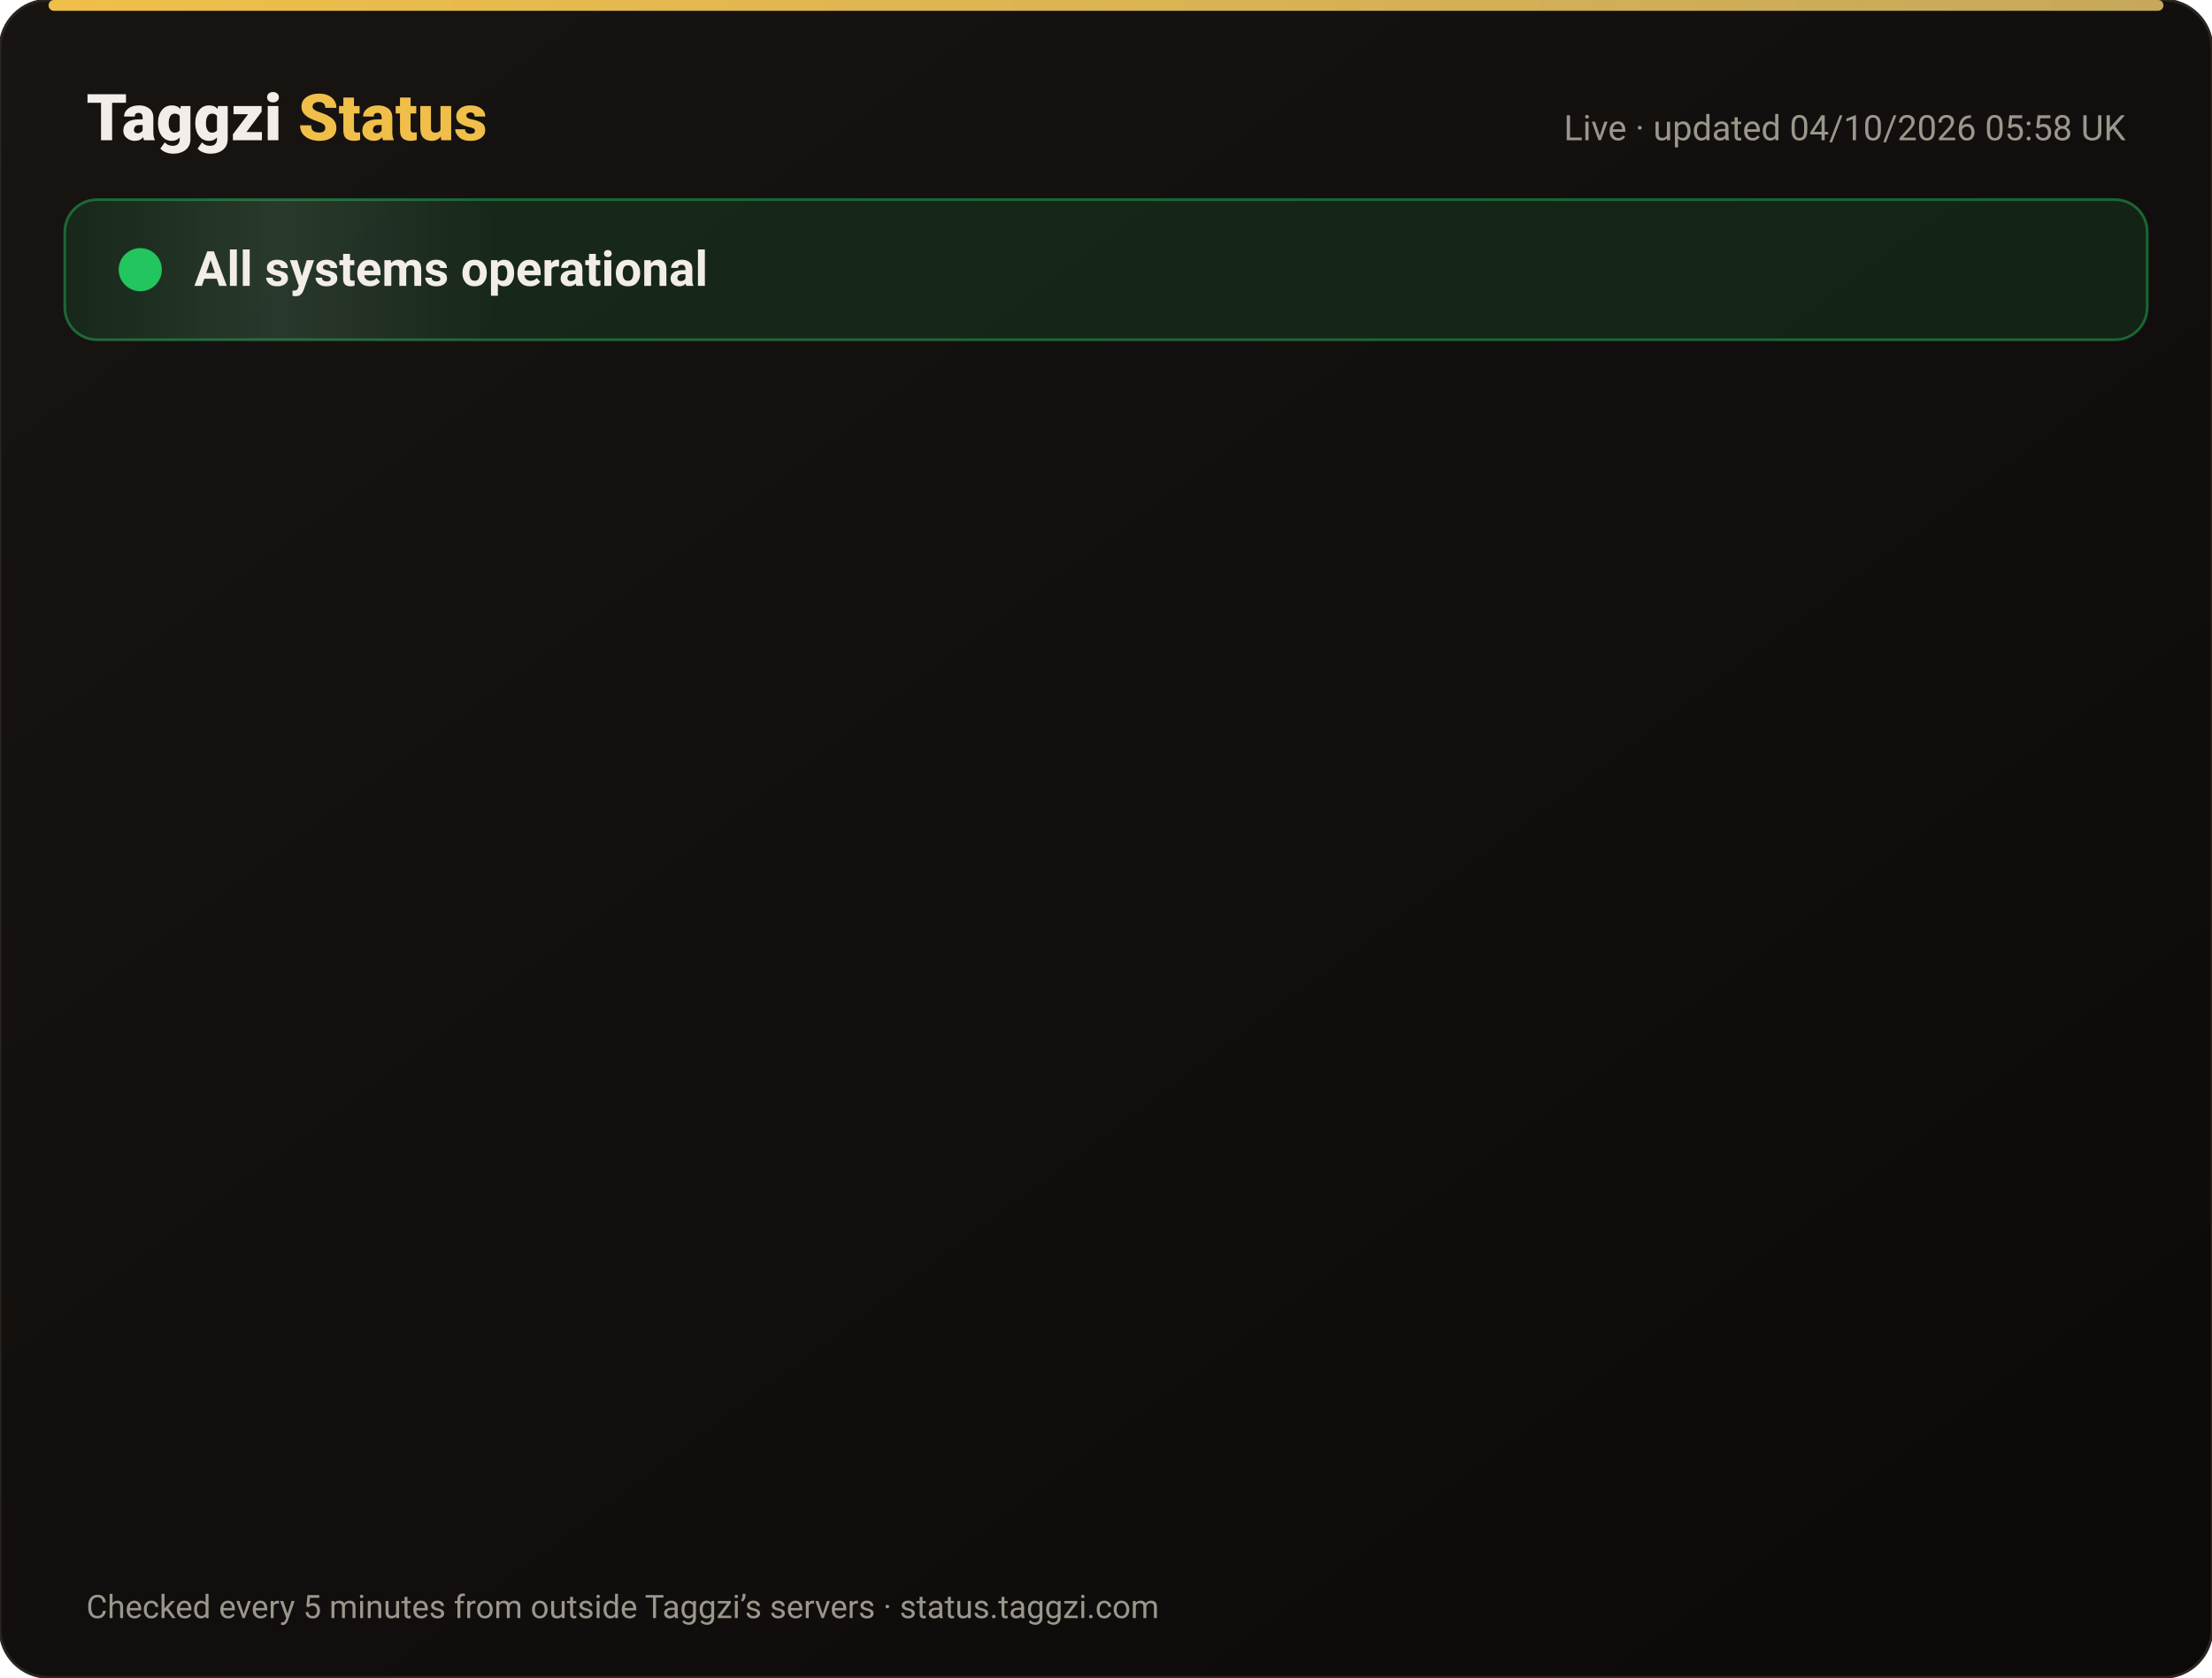
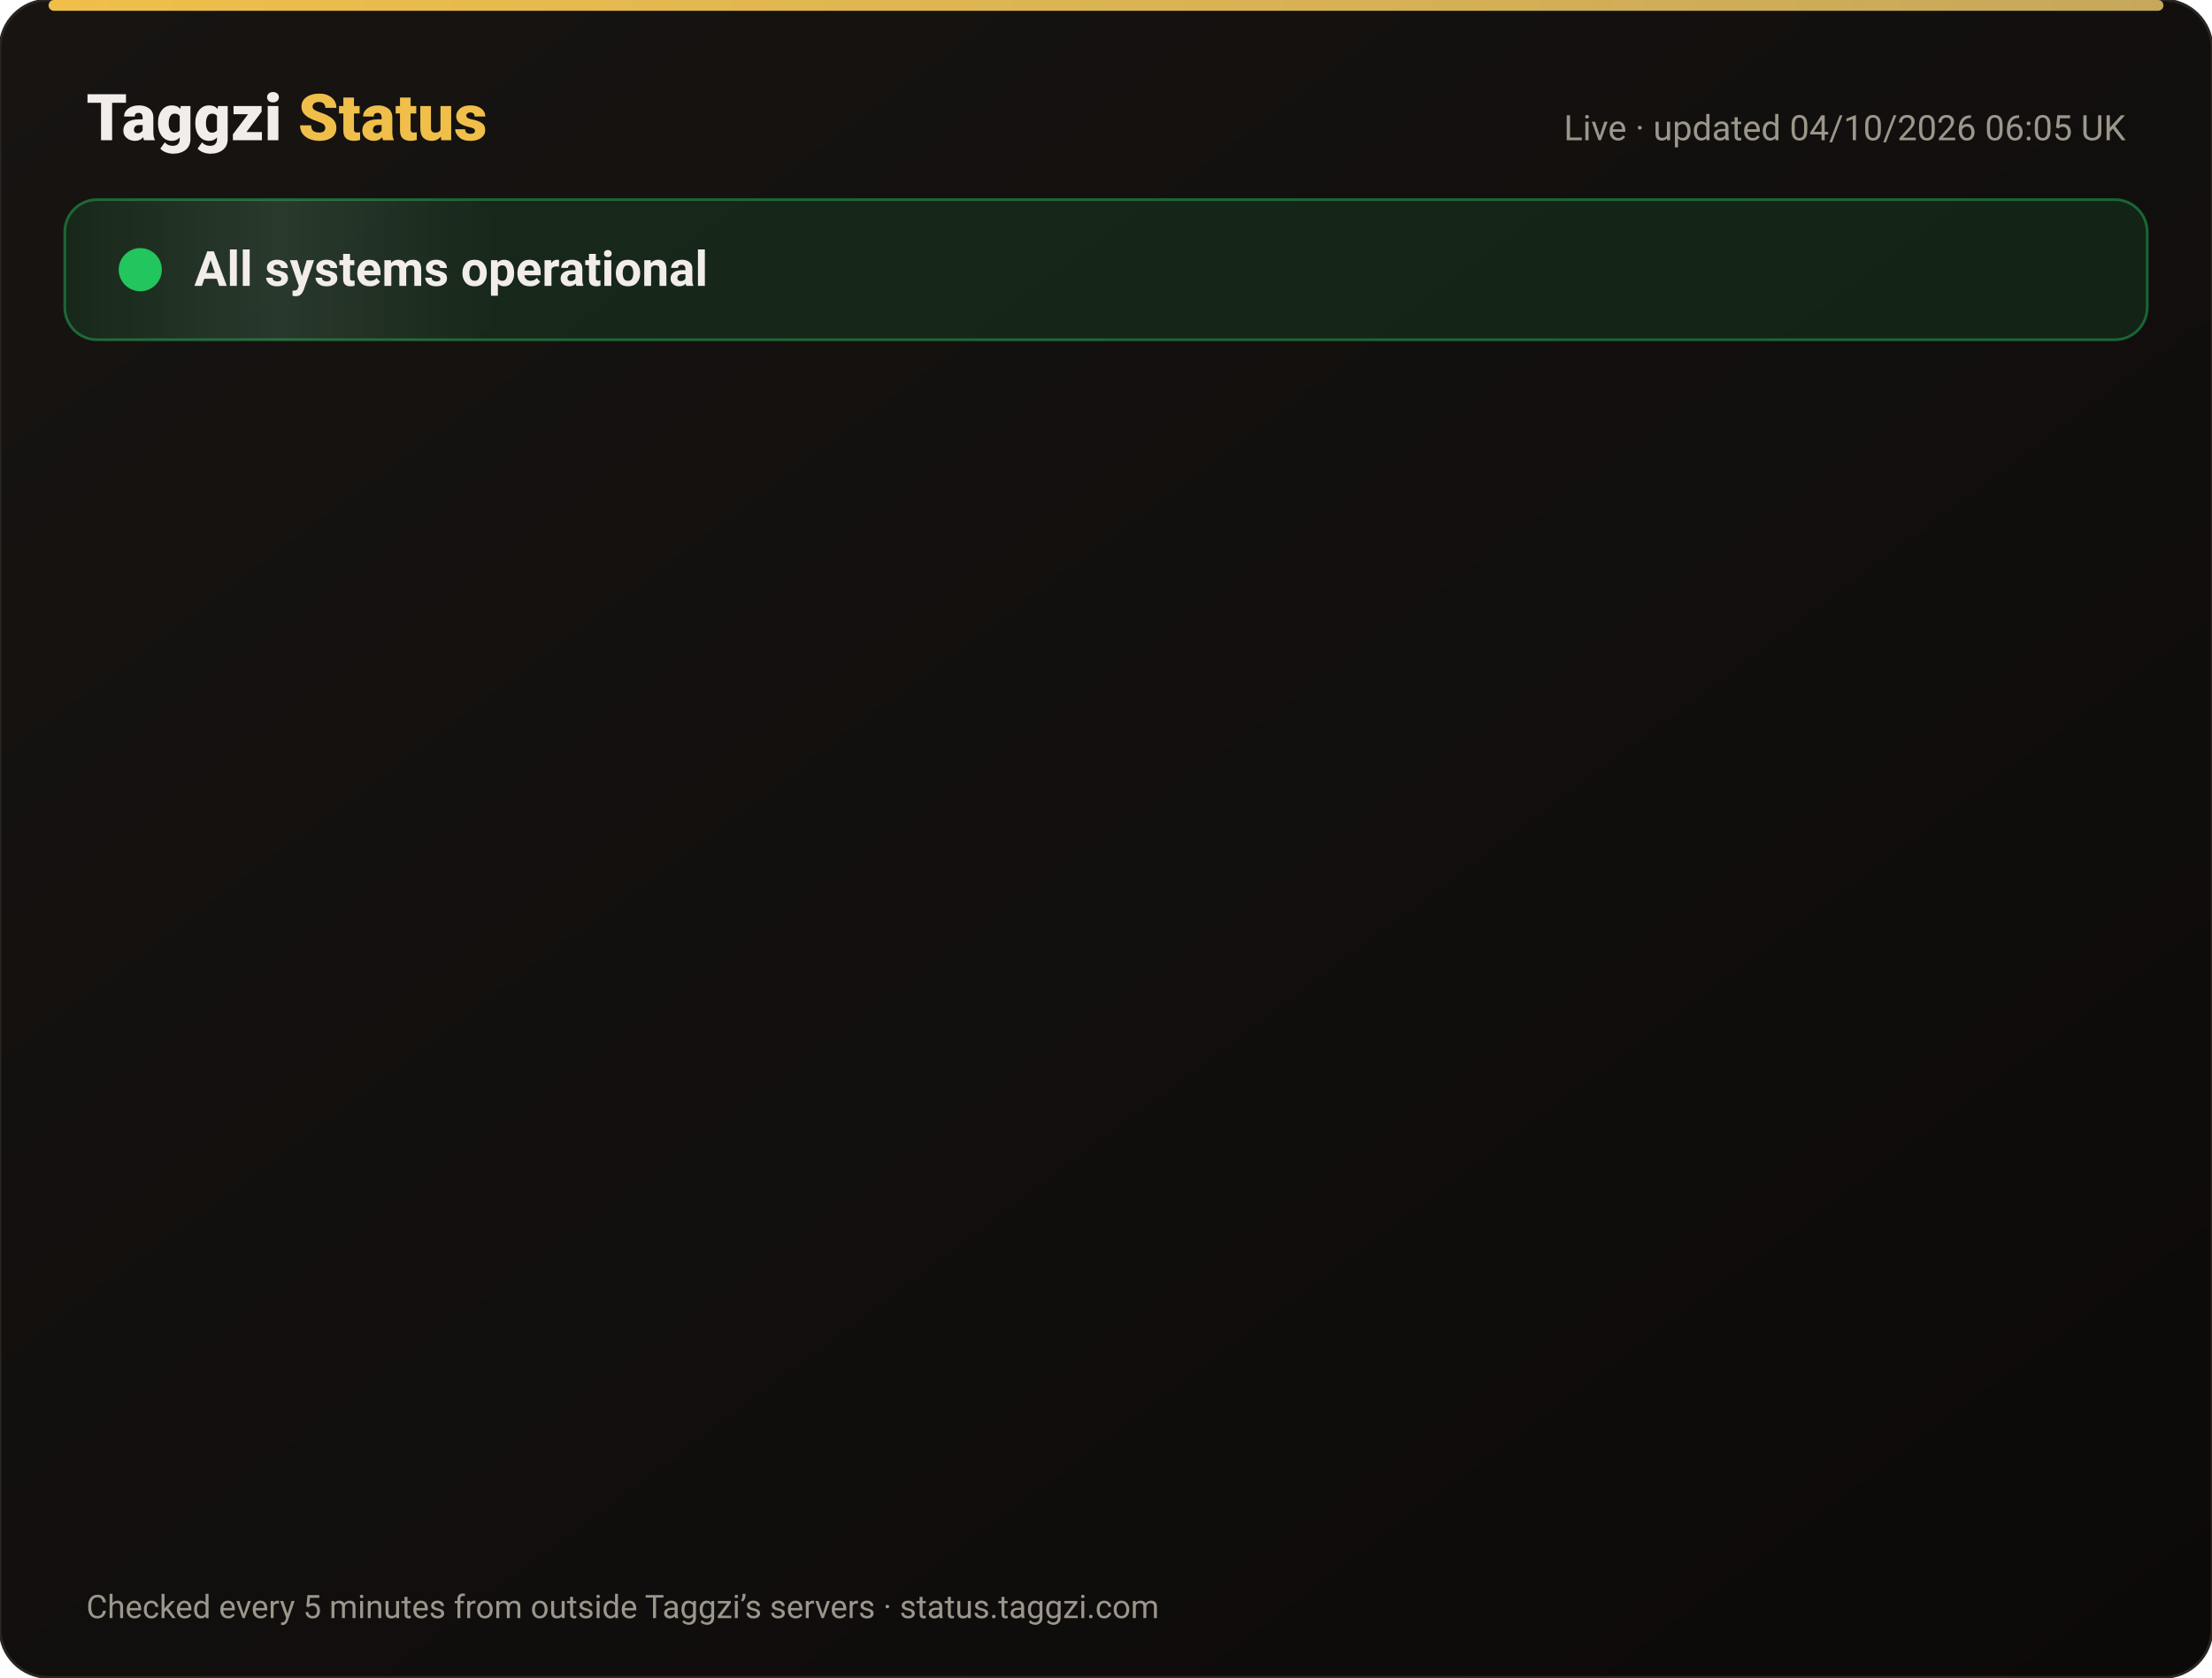
<svg xmlns="http://www.w3.org/2000/svg" width="820" height="622" viewBox="0 0 820 622" font-family="-apple-system,Segoe UI,Roboto,Helvetica,Arial,sans-serif">
  <defs>
    <linearGradient id="bg" x1="0" y1="0" x2="1" y2="1">
      <stop offset="0" stop-color="#171412" />
      <stop offset="1" stop-color="#0C0A09" />
    </linearGradient>
    <linearGradient id="gold" x1="0" x2="1">
      <stop offset="0" stop-color="#F0BF4A" />
      <stop offset="1" stop-color="#c6a85b" />
    </linearGradient>
    <linearGradient id="shine" x1="0" x2="1">
      <stop offset="0" stop-color="#fff" stop-opacity="0" />
      <stop offset=".5" stop-color="#fff" stop-opacity=".08" />
      <stop offset="1" stop-color="#fff" stop-opacity="0" />
    </linearGradient>
  </defs>
  <rect width="820" height="622" rx="18" fill="url(#bg)" stroke="#2a2521" />
  <rect x="18" y="0" width="784" height="4" rx="2" fill="url(#gold)" />
  <text x="32" y="52" font-size="24" font-weight="800" fill="#F2EDE8">Taggzi <tspan fill="#F0BF4A">Status</tspan>
  </text>
-   <text x="788" y="52" font-size="13" fill="#9C968C" text-anchor="end">Live · updated 04/10/2026 05:58 UK</text>
+   <text x="788" y="52" font-size="13" fill="#9C968C" text-anchor="end">Live · updated 04/10/2026 06:05 UK</text>
  <rect x="24" y="74" width="772" height="52" rx="12" fill="#22c55e" fill-opacity=".12" stroke="#22c55e" stroke-opacity=".45" />
  <rect x="24" y="74" width="160" height="52" rx="12" fill="url(#shine)">
    <animate attributeName="x" from="-160" to="820" dur="4s" repeatCount="indefinite" />
  </rect>
  <circle cx="52" cy="100" r="7" fill="#22c55e" />
  <circle cx="52" cy="100" r="7" fill="none" stroke="#22c55e" stroke-width="2">
    <animate attributeName="r" values="7;15;7" dur="2s" repeatCount="indefinite" />
    <animate attributeName="opacity" values=".9;0;.9" dur="2s" repeatCount="indefinite" />
  </circle>
  <text x="72" y="106" font-size="18" font-weight="700" fill="#F2EDE8">All systems operational</text>
  <g opacity="0">
    <animate attributeName="opacity" from="0" to="1" begin="0.00s" dur=".6s" fill="freeze" />
    <line x1="32" y1="188" x2="788" y2="188" stroke="#2a2521" />
    <circle cx="44" cy="166" r="6" fill="#22c55e">
      <animate attributeName="opacity" values="1;.45;1" dur="2.4s" begin="0.00s" repeatCount="indefinite" />
    </circle>
    <text x="62" y="171" font-size="15" font-weight="650" fill="#F2EDE8">Website</text>
    <text x="630" y="171" font-size="13" fill="#9C968C" text-anchor="end">100.00% uptime</text>
    <rect x="648" y="154" width="140" height="24" rx="12" fill="#22c55e" fill-opacity=".14" stroke="#22c55e" stroke-opacity=".5" />
    <text x="718" y="171" font-size="12" font-weight="700" fill="#22c55e" text-anchor="middle">Operational</text>
  </g>
  <g opacity="0">
    <animate attributeName="opacity" from="0" to="1" begin="0.15s" dur=".6s" fill="freeze" />
    <line x1="32" y1="234" x2="788" y2="234" stroke="#2a2521" />
    <circle cx="44" cy="212" r="6" fill="#22c55e">
      <animate attributeName="opacity" values="1;.45;1" dur="2.4s" begin="0.15s" repeatCount="indefinite" />
    </circle>
    <text x="62" y="217" font-size="15" font-weight="650" fill="#F2EDE8">Tag scans</text>
    <text x="630" y="217" font-size="13" fill="#9C968C" text-anchor="end">100.00% uptime</text>
    <rect x="648" y="200" width="140" height="24" rx="12" fill="#22c55e" fill-opacity=".14" stroke="#22c55e" stroke-opacity=".5" />
    <text x="718" y="217" font-size="12" font-weight="700" fill="#22c55e" text-anchor="middle">Operational</text>
  </g>
  <g opacity="0">
    <animate attributeName="opacity" from="0" to="1" begin="0.30s" dur=".6s" fill="freeze" />
    <line x1="32" y1="280" x2="788" y2="280" stroke="#2a2521" />
    <circle cx="44" cy="258" r="6" fill="#22c55e">
      <animate attributeName="opacity" values="1;.45;1" dur="2.4s" begin="0.30s" repeatCount="indefinite" />
    </circle>
    <text x="62" y="263" font-size="15" font-weight="650" fill="#F2EDE8">Manual tag lookup</text>
    <text x="630" y="263" font-size="13" fill="#9C968C" text-anchor="end">100.00% uptime</text>
    <rect x="648" y="246" width="140" height="24" rx="12" fill="#22c55e" fill-opacity=".14" stroke="#22c55e" stroke-opacity=".5" />
    <text x="718" y="263" font-size="12" font-weight="700" fill="#22c55e" text-anchor="middle">Operational</text>
  </g>
  <g opacity="0">
    <animate attributeName="opacity" from="0" to="1" begin="0.45s" dur=".6s" fill="freeze" />
    <line x1="32" y1="326" x2="788" y2="326" stroke="#2a2521" />
    <circle cx="44" cy="304" r="6" fill="#22c55e">
      <animate attributeName="opacity" values="1;.45;1" dur="2.4s" begin="0.45s" repeatCount="indefinite" />
    </circle>
    <text x="62" y="309" font-size="15" font-weight="650" fill="#F2EDE8">App &amp; login</text>
    <text x="630" y="309" font-size="13" fill="#9C968C" text-anchor="end">100.00% uptime</text>
    <rect x="648" y="292" width="140" height="24" rx="12" fill="#22c55e" fill-opacity=".14" stroke="#22c55e" stroke-opacity=".5" />
    <text x="718" y="309" font-size="12" font-weight="700" fill="#22c55e" text-anchor="middle">Operational</text>
  </g>
  <g opacity="0">
    <animate attributeName="opacity" from="0" to="1" begin="0.60s" dur=".6s" fill="freeze" />
    <line x1="32" y1="372" x2="788" y2="372" stroke="#2a2521" />
    <circle cx="44" cy="350" r="6" fill="#22c55e">
      <animate attributeName="opacity" values="1;.45;1" dur="2.4s" begin="0.60s" repeatCount="indefinite" />
    </circle>
    <text x="62" y="355" font-size="15" font-weight="650" fill="#F2EDE8">Community alerts</text>
    <text x="630" y="355" font-size="13" fill="#9C968C" text-anchor="end">100.00% uptime</text>
    <rect x="648" y="338" width="140" height="24" rx="12" fill="#22c55e" fill-opacity=".14" stroke="#22c55e" stroke-opacity=".5" />
    <text x="718" y="355" font-size="12" font-weight="700" fill="#22c55e" text-anchor="middle">Operational</text>
  </g>
  <g opacity="0">
    <animate attributeName="opacity" from="0" to="1" begin="0.75s" dur=".6s" fill="freeze" />
    <line x1="32" y1="418" x2="788" y2="418" stroke="#2a2521" />
    <circle cx="44" cy="396" r="6" fill="#22c55e">
      <animate attributeName="opacity" values="1;.45;1" dur="2.4s" begin="0.75s" repeatCount="indefinite" />
    </circle>
    <text x="62" y="401" font-size="15" font-weight="650" fill="#F2EDE8">Private calling</text>
    <text x="630" y="401" font-size="13" fill="#9C968C" text-anchor="end">100.00% uptime</text>
    <rect x="648" y="384" width="140" height="24" rx="12" fill="#22c55e" fill-opacity=".14" stroke="#22c55e" stroke-opacity=".5" />
    <text x="718" y="401" font-size="12" font-weight="700" fill="#22c55e" text-anchor="middle">Operational</text>
  </g>
  <g opacity="0">
    <animate attributeName="opacity" from="0" to="1" begin="0.90s" dur=".6s" fill="freeze" />
    <line x1="32" y1="464" x2="788" y2="464" stroke="#2a2521" />
    <circle cx="44" cy="442" r="6" fill="#22c55e">
      <animate attributeName="opacity" values="1;.45;1" dur="2.4s" begin="0.90s" repeatCount="indefinite" />
    </circle>
    <text x="62" y="447" font-size="15" font-weight="650" fill="#F2EDE8">Payments</text>
    <text x="630" y="447" font-size="13" fill="#9C968C" text-anchor="end">100.00% uptime</text>
    <rect x="648" y="430" width="140" height="24" rx="12" fill="#22c55e" fill-opacity=".14" stroke="#22c55e" stroke-opacity=".5" />
    <text x="718" y="447" font-size="12" font-weight="700" fill="#22c55e" text-anchor="middle">Operational</text>
  </g>
  <g opacity="0">
    <animate attributeName="opacity" from="0" to="1" begin="1.05s" dur=".6s" fill="freeze" />
    <line x1="32" y1="510" x2="788" y2="510" stroke="#2a2521" />
    <circle cx="44" cy="488" r="6" fill="#22c55e">
      <animate attributeName="opacity" values="1;.45;1" dur="2.4s" begin="1.05s" repeatCount="indefinite" />
    </circle>
    <text x="62" y="493" font-size="15" font-weight="650" fill="#F2EDE8">Email &amp; support</text>
    <text x="630" y="493" font-size="13" fill="#9C968C" text-anchor="end">100.00% uptime</text>
    <rect x="648" y="476" width="140" height="24" rx="12" fill="#22c55e" fill-opacity=".14" stroke="#22c55e" stroke-opacity=".5" />
    <text x="718" y="493" font-size="12" font-weight="700" fill="#22c55e" text-anchor="middle">Operational</text>
  </g>
  <g opacity="0">
    <animate attributeName="opacity" from="0" to="1" begin="1.20s" dur=".6s" fill="freeze" />
    <line x1="32" y1="556" x2="788" y2="556" stroke="#2a2521" />
    <circle cx="44" cy="534" r="6" fill="#22c55e">
      <animate attributeName="opacity" values="1;.45;1" dur="2.4s" begin="1.20s" repeatCount="indefinite" />
    </circle>
    <text x="62" y="539" font-size="15" font-weight="650" fill="#F2EDE8">Secure connection (SSL)</text>
    <text x="630" y="539" font-size="13" fill="#9C968C" text-anchor="end">100.00% uptime</text>
    <rect x="648" y="522" width="140" height="24" rx="12" fill="#22c55e" fill-opacity=".14" stroke="#22c55e" stroke-opacity=".5" />
    <text x="718" y="539" font-size="12" font-weight="700" fill="#22c55e" text-anchor="middle">Operational</text>
  </g>
  <text x="32" y="600" font-size="12" fill="#9C968C">Checked every 5 minutes from outside Taggzi’s servers · status.taggzi.com</text>
</svg>
